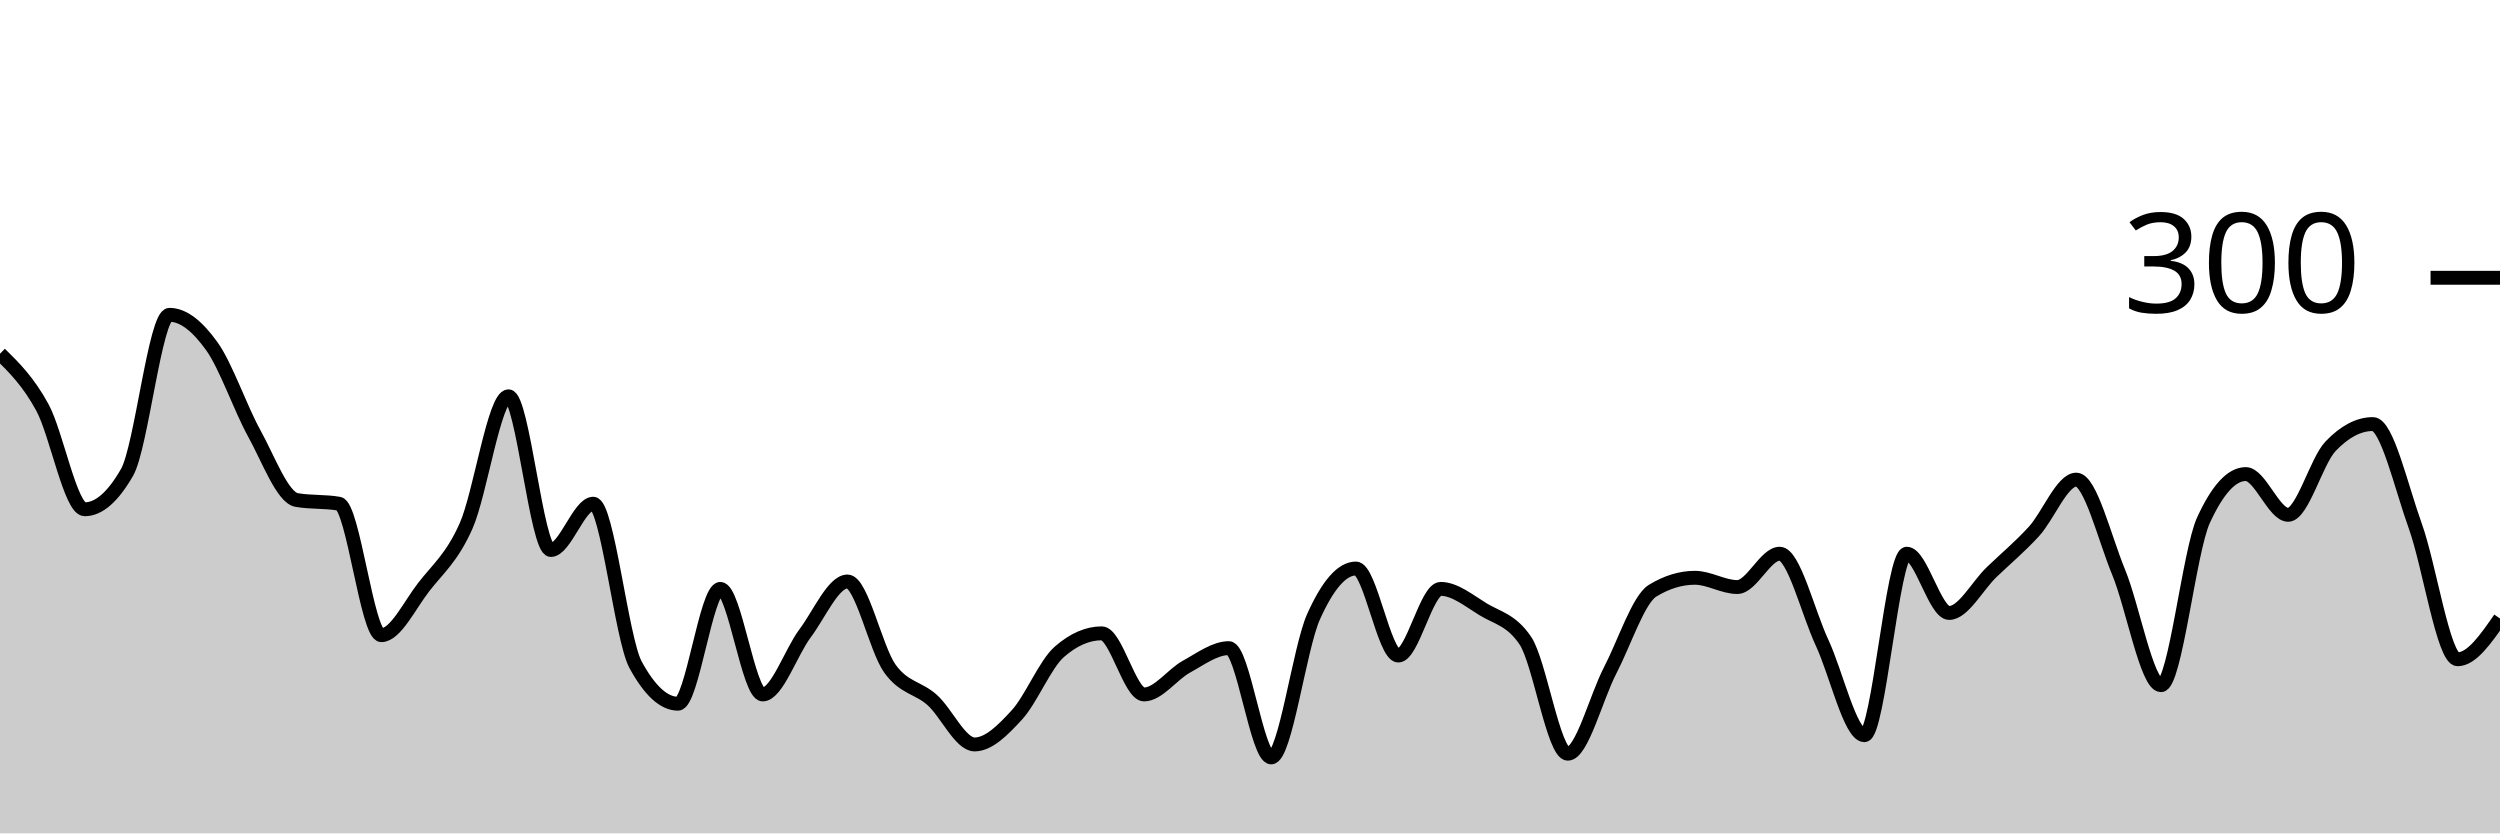
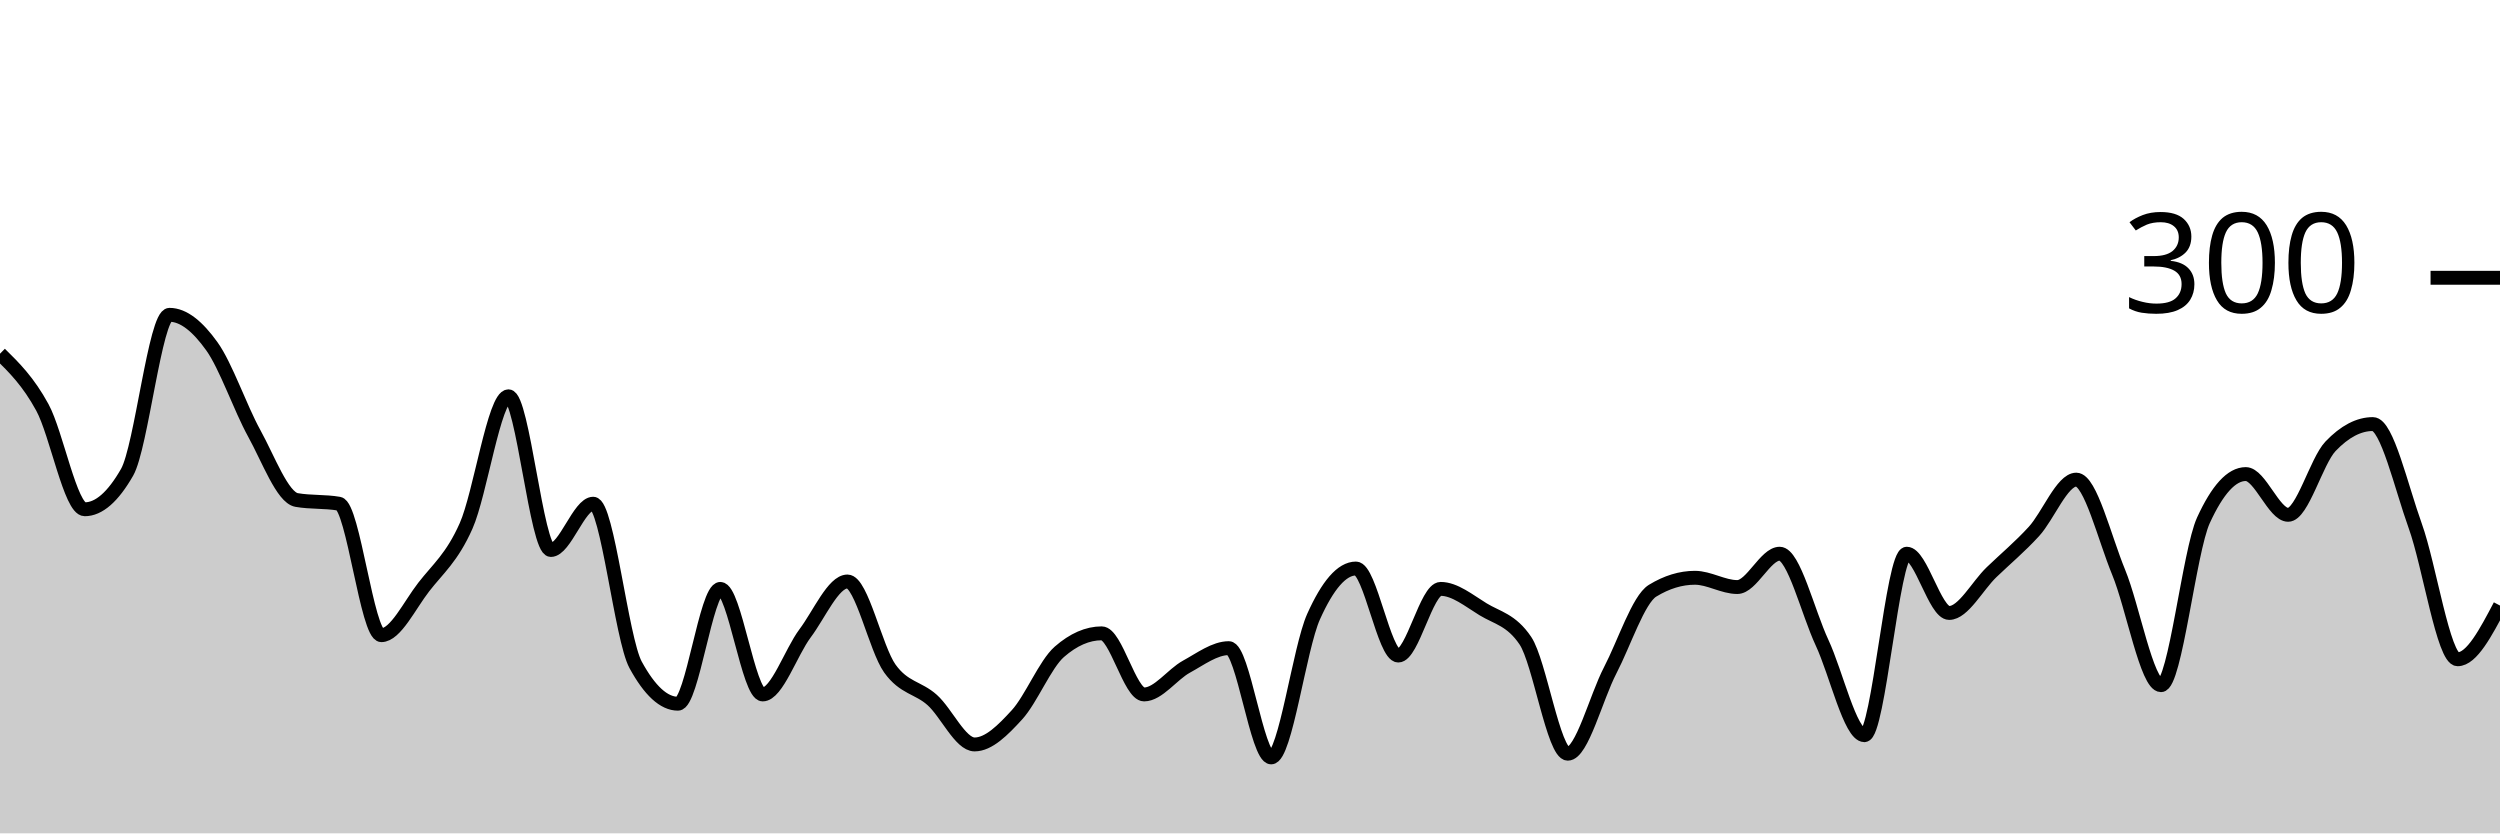
<svg xmlns="http://www.w3.org/2000/svg" viewBox="0 0 180 60">
  <g transform="translate(0,20)">
-     <path class="area" fill="rgba(0, 0, 0, 0.2)" d="M0,5.467C1.017,6.467,2.034,7.467,3.051,9.333C4.068,11.2,5.085,16.667,6.102,16.667C7.119,16.667,8.136,15.778,9.153,14C10.169,12.222,11.186,2.667,12.203,2.667C13.22,2.667,14.237,3.511,15.254,4.933C16.271,6.356,17.288,9.356,18.305,11.2C19.322,13.044,20.339,15.822,21.356,16C22.373,16.178,23.39,16.089,24.407,16.267C25.424,16.444,26.441,25.733,27.458,25.733C28.475,25.733,29.492,23.578,30.508,22.267C31.525,20.956,32.542,20.156,33.559,17.867C34.576,15.578,35.593,8.533,36.61,8.533C37.627,8.533,38.644,19.6,39.661,19.6C40.678,19.6,41.695,16.267,42.712,16.267C43.729,16.267,44.746,26,45.763,27.867C46.78,29.733,47.797,30.667,48.814,30.667C49.831,30.667,50.847,22.4,51.864,22.4C52.881,22.4,53.898,30,54.915,30C55.932,30,56.949,26.956,57.966,25.6C58.983,24.244,60,21.867,61.017,21.867C62.034,21.867,63.051,26.711,64.068,28.133C65.085,29.556,66.102,29.489,67.119,30.4C68.136,31.311,69.153,33.6,70.169,33.6C71.186,33.6,72.203,32.578,73.22,31.467C74.237,30.356,75.254,27.822,76.271,26.933C77.288,26.044,78.305,25.6,79.322,25.6C80.339,25.6,81.356,30,82.373,30C83.39,30,84.407,28.556,85.424,28C86.441,27.444,87.458,26.667,88.475,26.667C89.492,26.667,90.508,34.533,91.525,34.533C92.542,34.533,93.559,26.667,94.576,24.4C95.593,22.133,96.61,20.933,97.627,20.933C98.644,20.933,99.661,27.2,100.678,27.2C101.695,27.2,102.712,22.4,103.729,22.4C104.746,22.4,105.763,23.244,106.78,23.867C107.797,24.489,108.814,24.622,109.831,26.133C110.847,27.644,111.864,34.267,112.881,34.267C113.898,34.267,114.915,30.222,115.932,28.267C116.949,26.311,117.966,23.156,118.983,22.533C120,21.911,121.017,21.6,122.034,21.6C123.051,21.6,124.068,22.267,125.085,22.267C126.102,22.267,127.119,19.867,128.136,19.867C129.153,19.867,130.169,24.089,131.186,26.267C132.203,28.444,133.22,32.933,134.237,32.933C135.254,32.933,136.271,19.867,137.288,19.867C138.305,19.867,139.322,24.133,140.339,24.133C141.356,24.133,142.373,22.178,143.39,21.2C144.407,20.222,145.424,19.378,146.441,18.267C147.458,17.156,148.475,14.533,149.492,14.533C150.508,14.533,151.525,18.733,152.542,21.2C153.559,23.667,154.576,29.333,155.593,29.333C156.61,29.333,157.627,19.689,158.644,17.467C159.661,15.244,160.678,14.133,161.695,14.133C162.712,14.133,163.729,17.067,164.746,17.067C165.763,17.067,166.78,13.2,167.797,12.133C168.814,11.067,169.831,10.533,170.847,10.533C171.864,10.533,172.881,15.044,173.898,17.867C174.915,20.689,175.932,27.467,176.949,27.467C177.966,27.467,178.983,26,180,24.533L180,40C178.983,40,177.966,40,176.949,40C175.932,40,174.915,40,173.898,40C172.881,40,171.864,40,170.847,40C169.831,40,168.814,40,167.797,40C166.78,40,165.763,40,164.746,40C163.729,40,162.712,40,161.695,40C160.678,40,159.661,40,158.644,40C157.627,40,156.61,40,155.593,40C154.576,40,153.559,40,152.542,40C151.525,40,150.508,40,149.492,40C148.475,40,147.458,40,146.441,40C145.424,40,144.407,40,143.39,40C142.373,40,141.356,40,140.339,40C139.322,40,138.305,40,137.288,40C136.271,40,135.254,40,134.237,40C133.22,40,132.203,40,131.186,40C130.169,40,129.153,40,128.136,40C127.119,40,126.102,40,125.085,40C124.068,40,123.051,40,122.034,40C121.017,40,120,40,118.983,40C117.966,40,116.949,40,115.932,40C114.915,40,113.898,40,112.881,40C111.864,40,110.847,40,109.831,40C108.814,40,107.797,40,106.78,40C105.763,40,104.746,40,103.729,40C102.712,40,101.695,40,100.678,40C99.661,40,98.644,40,97.627,40C96.61,40,95.593,40,94.576,40C93.559,40,92.542,40,91.525,40C90.508,40,89.492,40,88.475,40C87.458,40,86.441,40,85.424,40C84.407,40,83.39,40,82.373,40C81.356,40,80.339,40,79.322,40C78.305,40,77.288,40,76.271,40C75.254,40,74.237,40,73.22,40C72.203,40,71.186,40,70.169,40C69.153,40,68.136,40,67.119,40C66.102,40,65.085,40,64.068,40C63.051,40,62.034,40,61.017,40C60,40,58.983,40,57.966,40C56.949,40,55.932,40,54.915,40C53.898,40,52.881,40,51.864,40C50.847,40,49.831,40,48.814,40C47.797,40,46.78,40,45.763,40C44.746,40,43.729,40,42.712,40C41.695,40,40.678,40,39.661,40C38.644,40,37.627,40,36.61,40C35.593,40,34.576,40,33.559,40C32.542,40,31.525,40,30.508,40C29.492,40,28.475,40,27.458,40C26.441,40,25.424,40,24.407,40C23.39,40,22.373,40,21.356,40C20.339,40,19.322,40,18.305,40C17.288,40,16.271,40,15.254,40C14.237,40,13.22,40,12.203,40C11.186,40,10.169,40,9.153,40C8.136,40,7.119,40,6.102,40C5.085,40,4.068,40,3.051,40C2.034,40,1.017,40,0,40Z" />
-     <path class="line" stroke="black" fill="none" d="M0,5.467C1.017,6.467,2.034,7.467,3.051,9.333C4.068,11.2,5.085,16.667,6.102,16.667C7.119,16.667,8.136,15.778,9.153,14C10.169,12.222,11.186,2.667,12.203,2.667C13.22,2.667,14.237,3.511,15.254,4.933C16.271,6.356,17.288,9.356,18.305,11.2C19.322,13.044,20.339,15.822,21.356,16C22.373,16.178,23.39,16.089,24.407,16.267C25.424,16.444,26.441,25.733,27.458,25.733C28.475,25.733,29.492,23.578,30.508,22.267C31.525,20.956,32.542,20.156,33.559,17.867C34.576,15.578,35.593,8.533,36.61,8.533C37.627,8.533,38.644,19.6,39.661,19.6C40.678,19.6,41.695,16.267,42.712,16.267C43.729,16.267,44.746,26,45.763,27.867C46.78,29.733,47.797,30.667,48.814,30.667C49.831,30.667,50.847,22.4,51.864,22.4C52.881,22.4,53.898,30,54.915,30C55.932,30,56.949,26.956,57.966,25.6C58.983,24.244,60,21.867,61.017,21.867C62.034,21.867,63.051,26.711,64.068,28.133C65.085,29.556,66.102,29.489,67.119,30.4C68.136,31.311,69.153,33.6,70.169,33.6C71.186,33.6,72.203,32.578,73.22,31.467C74.237,30.356,75.254,27.822,76.271,26.933C77.288,26.044,78.305,25.6,79.322,25.6C80.339,25.6,81.356,30,82.373,30C83.39,30,84.407,28.556,85.424,28C86.441,27.444,87.458,26.667,88.475,26.667C89.492,26.667,90.508,34.533,91.525,34.533C92.542,34.533,93.559,26.667,94.576,24.4C95.593,22.133,96.61,20.933,97.627,20.933C98.644,20.933,99.661,27.2,100.678,27.2C101.695,27.2,102.712,22.4,103.729,22.4C104.746,22.4,105.763,23.244,106.78,23.867C107.797,24.489,108.814,24.622,109.831,26.133C110.847,27.644,111.864,34.267,112.881,34.267C113.898,34.267,114.915,30.222,115.932,28.267C116.949,26.311,117.966,23.156,118.983,22.533C120,21.911,121.017,21.6,122.034,21.6C123.051,21.6,124.068,22.267,125.085,22.267C126.102,22.267,127.119,19.867,128.136,19.867C129.153,19.867,130.169,24.089,131.186,26.267C132.203,28.444,133.22,32.933,134.237,32.933C135.254,32.933,136.271,19.867,137.288,19.867C138.305,19.867,139.322,24.133,140.339,24.133C141.356,24.133,142.373,22.178,143.39,21.2C144.407,20.222,145.424,19.378,146.441,18.267C147.458,17.156,148.475,14.533,149.492,14.533C150.508,14.533,151.525,18.733,152.542,21.2C153.559,23.667,154.576,29.333,155.593,29.333C156.61,29.333,157.627,19.689,158.644,17.467C159.661,15.244,160.678,14.133,161.695,14.133C162.712,14.133,163.729,17.067,164.746,17.067C165.763,17.067,166.78,13.2,167.797,12.133C168.814,11.067,169.831,10.533,170.847,10.533C171.864,10.533,172.881,15.044,173.898,17.867C174.915,20.689,175.932,27.467,176.949,27.467C177.966,27.467,178.983,26,180,24.533" />
+     <path class="area" fill="rgba(0, 0, 0, 0.2)" d="M0,5.467C1.017,6.467,2.034,7.467,3.051,9.333C4.068,11.2,5.085,16.667,6.102,16.667C7.119,16.667,8.136,15.778,9.153,14C10.169,12.222,11.186,2.667,12.203,2.667C13.22,2.667,14.237,3.511,15.254,4.933C16.271,6.356,17.288,9.356,18.305,11.2C19.322,13.044,20.339,15.822,21.356,16C22.373,16.178,23.39,16.089,24.407,16.267C25.424,16.444,26.441,25.733,27.458,25.733C28.475,25.733,29.492,23.578,30.508,22.267C31.525,20.956,32.542,20.156,33.559,17.867C34.576,15.578,35.593,8.533,36.61,8.533C37.627,8.533,38.644,19.6,39.661,19.6C40.678,19.6,41.695,16.267,42.712,16.267C43.729,16.267,44.746,26,45.763,27.867C46.78,29.733,47.797,30.667,48.814,30.667C49.831,30.667,50.847,22.4,51.864,22.4C52.881,22.4,53.898,30,54.915,30C55.932,30,56.949,26.956,57.966,25.6C58.983,24.244,60,21.867,61.017,21.867C62.034,21.867,63.051,26.711,64.068,28.133C65.085,29.556,66.102,29.489,67.119,30.4C68.136,31.311,69.153,33.6,70.169,33.6C71.186,33.6,72.203,32.578,73.22,31.467C74.237,30.356,75.254,27.822,76.271,26.933C77.288,26.044,78.305,25.6,79.322,25.6C80.339,25.6,81.356,30,82.373,30C83.39,30,84.407,28.556,85.424,28C86.441,27.444,87.458,26.667,88.475,26.667C89.492,26.667,90.508,34.533,91.525,34.533C92.542,34.533,93.559,26.667,94.576,24.4C95.593,22.133,96.61,20.933,97.627,20.933C98.644,20.933,99.661,27.2,100.678,27.2C101.695,27.2,102.712,22.4,103.729,22.4C104.746,22.4,105.763,23.244,106.78,23.867C107.797,24.489,108.814,24.622,109.831,26.133C110.847,27.644,111.864,34.267,112.881,34.267C113.898,34.267,114.915,30.222,115.932,28.267C116.949,26.311,117.966,23.156,118.983,22.533C120,21.911,121.017,21.6,122.034,21.6C123.051,21.6,124.068,22.267,125.085,22.267C126.102,22.267,127.119,19.867,128.136,19.867C129.153,19.867,130.169,24.089,131.186,26.267C132.203,28.444,133.22,32.933,134.237,32.933C135.254,32.933,136.271,19.867,137.288,19.867C138.305,19.867,139.322,24.133,140.339,24.133C141.356,24.133,142.373,22.178,143.39,21.2C144.407,20.222,145.424,19.378,146.441,18.267C147.458,17.156,148.475,14.533,149.492,14.533C150.508,14.533,151.525,18.733,152.542,21.2C153.559,23.667,154.576,29.333,155.593,29.333C156.61,29.333,157.627,19.689,158.644,17.467C159.661,15.244,160.678,14.133,161.695,14.133C162.712,14.133,163.729,17.067,164.746,17.067C165.763,17.067,166.78,13.2,167.797,12.133C168.814,11.067,169.831,10.533,170.847,10.533C171.864,10.533,172.881,15.044,173.898,17.867C174.915,20.689,175.932,27.467,176.949,27.467C177.966,27.467,178.983,25.533,180,23.6L180,40C178.983,40,177.966,40,176.949,40C175.932,40,174.915,40,173.898,40C172.881,40,171.864,40,170.847,40C169.831,40,168.814,40,167.797,40C166.78,40,165.763,40,164.746,40C163.729,40,162.712,40,161.695,40C160.678,40,159.661,40,158.644,40C157.627,40,156.61,40,155.593,40C154.576,40,153.559,40,152.542,40C151.525,40,150.508,40,149.492,40C148.475,40,147.458,40,146.441,40C145.424,40,144.407,40,143.39,40C142.373,40,141.356,40,140.339,40C139.322,40,138.305,40,137.288,40C136.271,40,135.254,40,134.237,40C133.22,40,132.203,40,131.186,40C130.169,40,129.153,40,128.136,40C127.119,40,126.102,40,125.085,40C124.068,40,123.051,40,122.034,40C121.017,40,120,40,118.983,40C117.966,40,116.949,40,115.932,40C114.915,40,113.898,40,112.881,40C111.864,40,110.847,40,109.831,40C108.814,40,107.797,40,106.78,40C105.763,40,104.746,40,103.729,40C102.712,40,101.695,40,100.678,40C99.661,40,98.644,40,97.627,40C96.61,40,95.593,40,94.576,40C93.559,40,92.542,40,91.525,40C90.508,40,89.492,40,88.475,40C87.458,40,86.441,40,85.424,40C84.407,40,83.39,40,82.373,40C81.356,40,80.339,40,79.322,40C78.305,40,77.288,40,76.271,40C75.254,40,74.237,40,73.22,40C72.203,40,71.186,40,70.169,40C69.153,40,68.136,40,67.119,40C66.102,40,65.085,40,64.068,40C63.051,40,62.034,40,61.017,40C60,40,58.983,40,57.966,40C56.949,40,55.932,40,54.915,40C53.898,40,52.881,40,51.864,40C50.847,40,49.831,40,48.814,40C47.797,40,46.78,40,45.763,40C44.746,40,43.729,40,42.712,40C41.695,40,40.678,40,39.661,40C38.644,40,37.627,40,36.61,40C35.593,40,34.576,40,33.559,40C32.542,40,31.525,40,30.508,40C29.492,40,28.475,40,27.458,40C26.441,40,25.424,40,24.407,40C23.39,40,22.373,40,21.356,40C20.339,40,19.322,40,18.305,40C17.288,40,16.271,40,15.254,40C14.237,40,13.22,40,12.203,40C11.186,40,10.169,40,9.153,40C8.136,40,7.119,40,6.102,40C5.085,40,4.068,40,3.051,40C2.034,40,1.017,40,0,40Z" />
+     <path class="line" stroke="black" fill="none" d="M0,5.467C1.017,6.467,2.034,7.467,3.051,9.333C4.068,11.2,5.085,16.667,6.102,16.667C7.119,16.667,8.136,15.778,9.153,14C10.169,12.222,11.186,2.667,12.203,2.667C13.22,2.667,14.237,3.511,15.254,4.933C16.271,6.356,17.288,9.356,18.305,11.2C19.322,13.044,20.339,15.822,21.356,16C22.373,16.178,23.39,16.089,24.407,16.267C25.424,16.444,26.441,25.733,27.458,25.733C28.475,25.733,29.492,23.578,30.508,22.267C31.525,20.956,32.542,20.156,33.559,17.867C34.576,15.578,35.593,8.533,36.61,8.533C37.627,8.533,38.644,19.6,39.661,19.6C40.678,19.6,41.695,16.267,42.712,16.267C43.729,16.267,44.746,26,45.763,27.867C46.78,29.733,47.797,30.667,48.814,30.667C49.831,30.667,50.847,22.4,51.864,22.4C52.881,22.4,53.898,30,54.915,30C55.932,30,56.949,26.956,57.966,25.6C58.983,24.244,60,21.867,61.017,21.867C62.034,21.867,63.051,26.711,64.068,28.133C65.085,29.556,66.102,29.489,67.119,30.4C68.136,31.311,69.153,33.6,70.169,33.6C71.186,33.6,72.203,32.578,73.22,31.467C74.237,30.356,75.254,27.822,76.271,26.933C77.288,26.044,78.305,25.6,79.322,25.6C80.339,25.6,81.356,30,82.373,30C83.39,30,84.407,28.556,85.424,28C86.441,27.444,87.458,26.667,88.475,26.667C89.492,26.667,90.508,34.533,91.525,34.533C92.542,34.533,93.559,26.667,94.576,24.4C95.593,22.133,96.61,20.933,97.627,20.933C98.644,20.933,99.661,27.2,100.678,27.2C101.695,27.2,102.712,22.4,103.729,22.4C104.746,22.4,105.763,23.244,106.78,23.867C107.797,24.489,108.814,24.622,109.831,26.133C110.847,27.644,111.864,34.267,112.881,34.267C113.898,34.267,114.915,30.222,115.932,28.267C116.949,26.311,117.966,23.156,118.983,22.533C120,21.911,121.017,21.6,122.034,21.6C123.051,21.6,124.068,22.267,125.085,22.267C126.102,22.267,127.119,19.867,128.136,19.867C129.153,19.867,130.169,24.089,131.186,26.267C132.203,28.444,133.22,32.933,134.237,32.933C135.254,32.933,136.271,19.867,137.288,19.867C138.305,19.867,139.322,24.133,140.339,24.133C141.356,24.133,142.373,22.178,143.39,21.2C144.407,20.222,145.424,19.378,146.441,18.267C147.458,17.156,148.475,14.533,149.492,14.533C150.508,14.533,151.525,18.733,152.542,21.2C153.559,23.667,154.576,29.333,155.593,29.333C156.61,29.333,157.627,19.689,158.644,17.467C159.661,15.244,160.678,14.133,161.695,14.133C162.712,14.133,163.729,17.067,164.746,17.067C165.763,17.067,166.78,13.2,167.797,12.133C168.814,11.067,169.831,10.533,170.847,10.533C171.864,10.533,172.881,15.044,173.898,17.867C174.915,20.689,175.932,27.467,176.949,27.467C177.966,27.467,178.983,25.533,180,23.6" />
    <path class="axis-ceiling" stroke-width="1" stroke="black" fill="none" d="M175,0L180,0" />
    <text class="axis-ceiling-label" font-family="sans-serif" text-anchor="end" font-size="10px" x="170" y="2.5">300</text>
  </g>
</svg>
